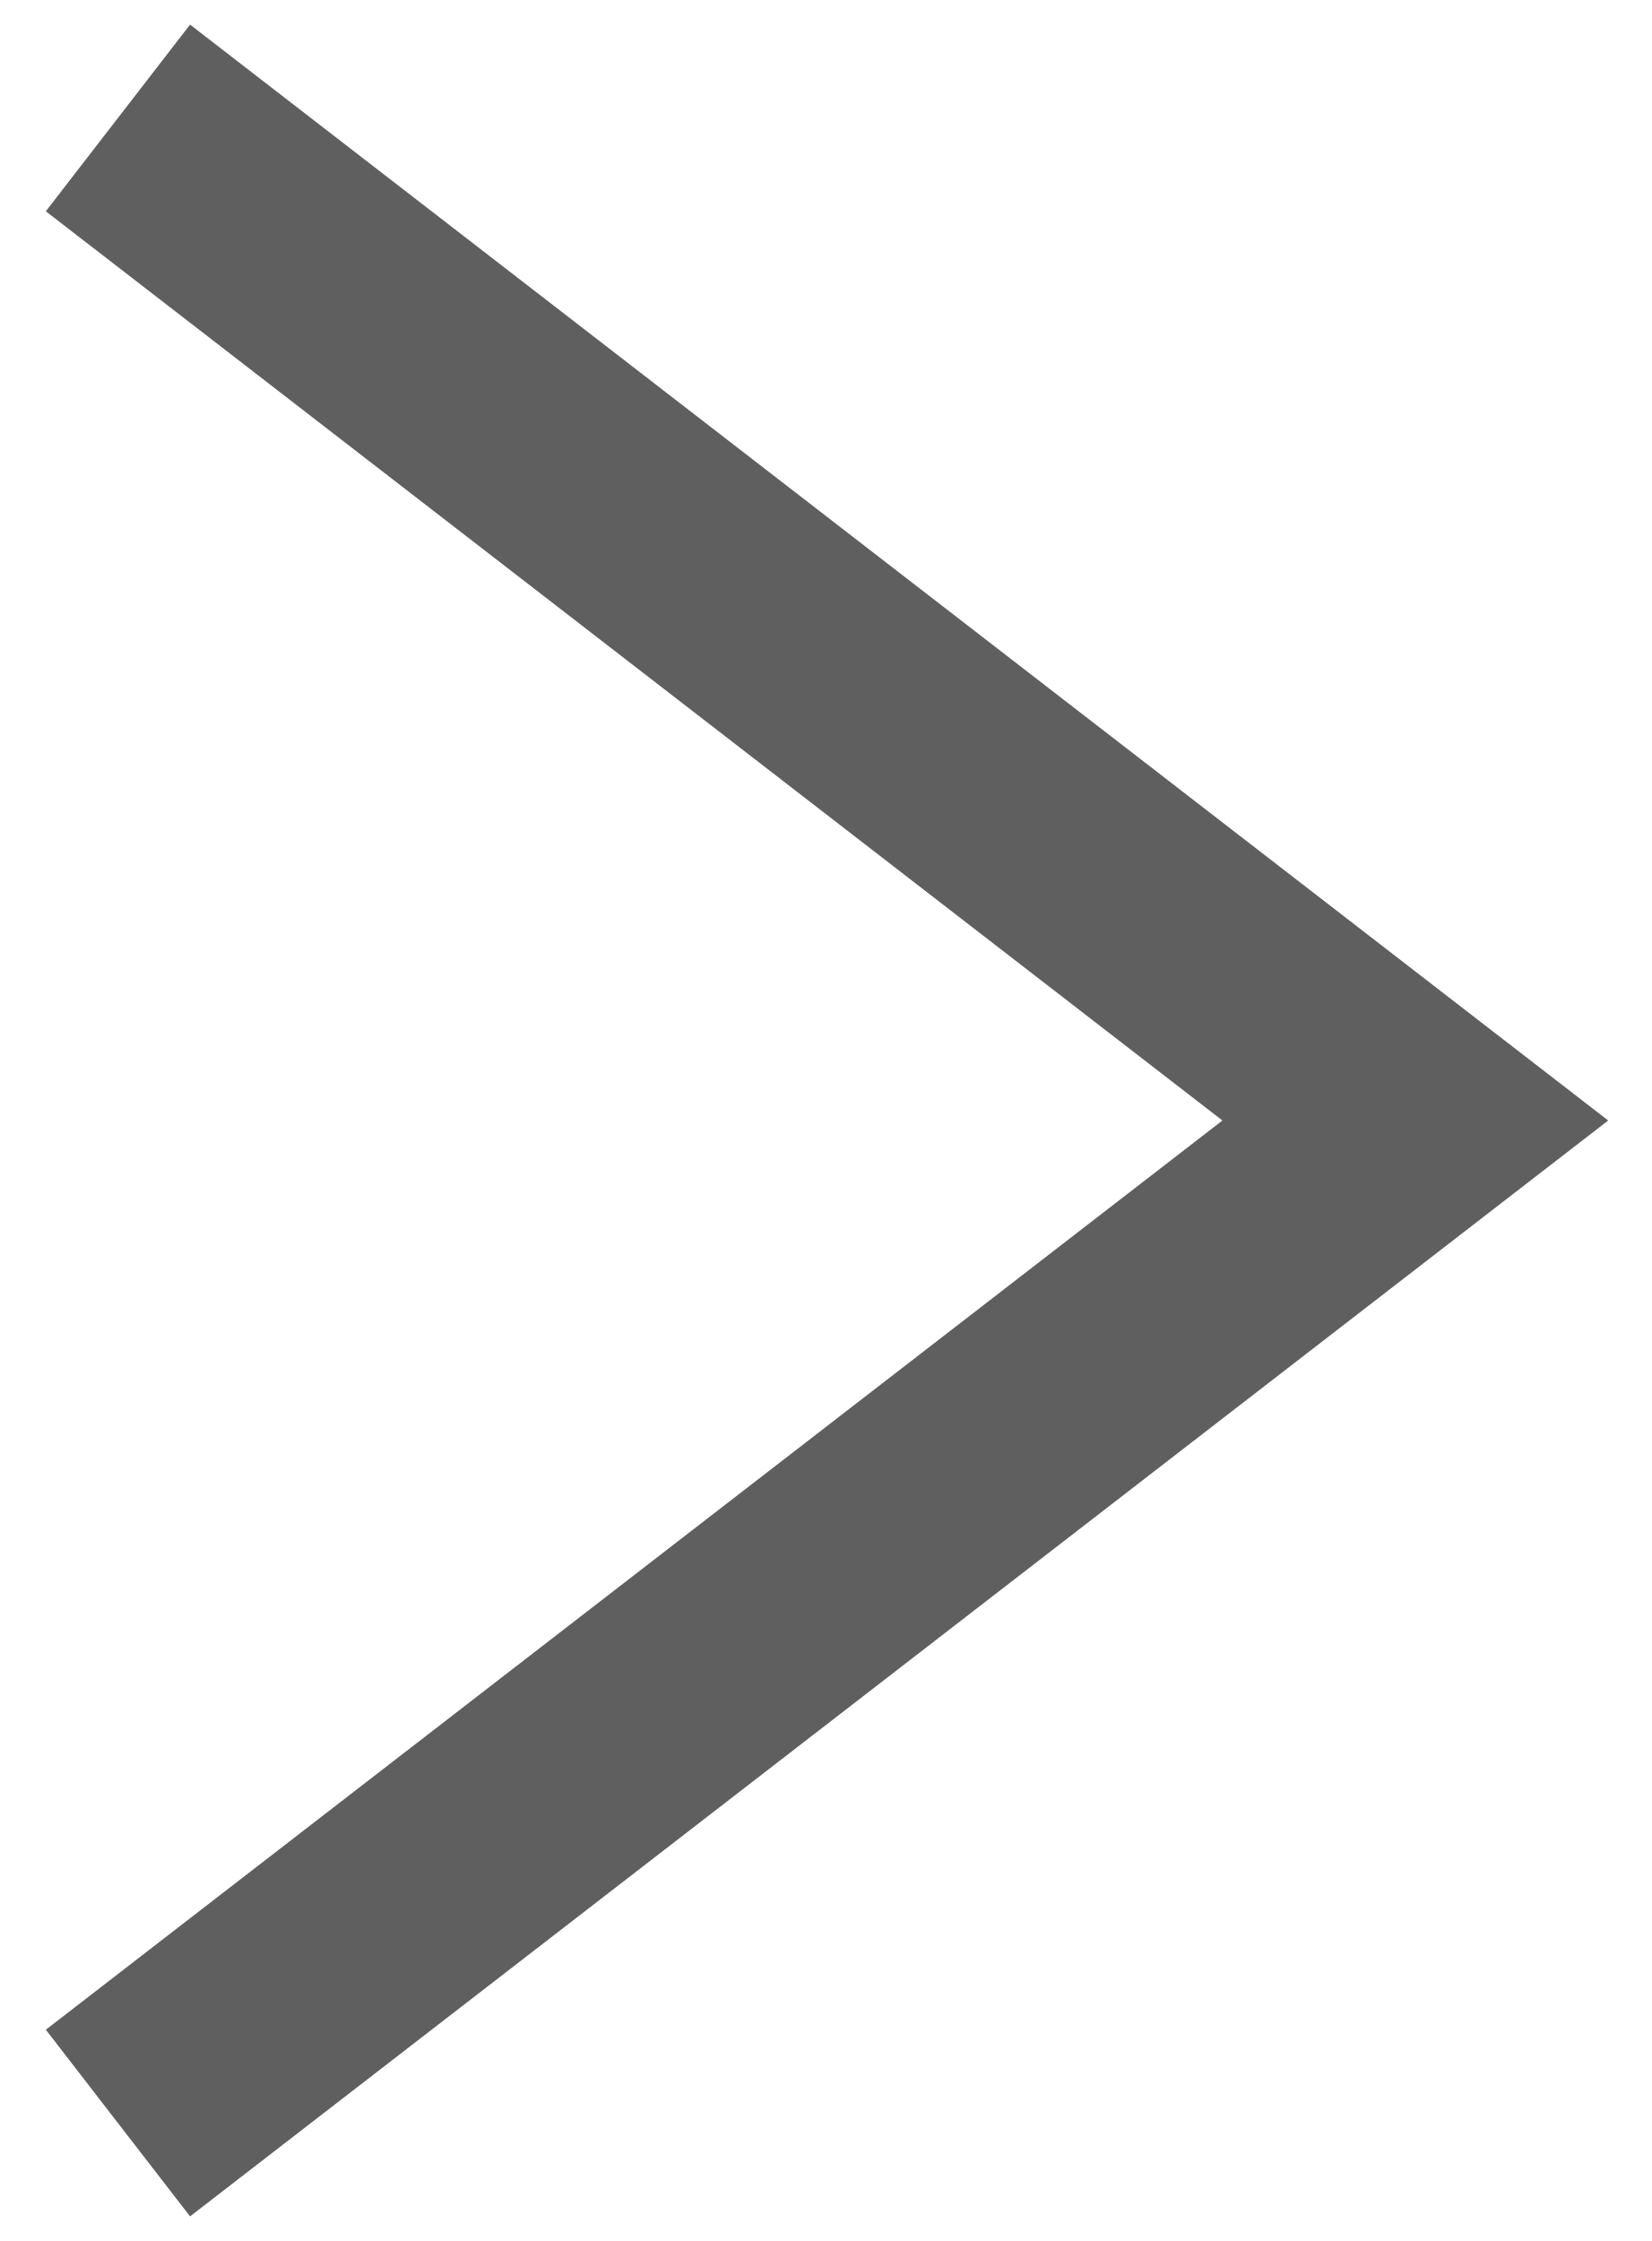
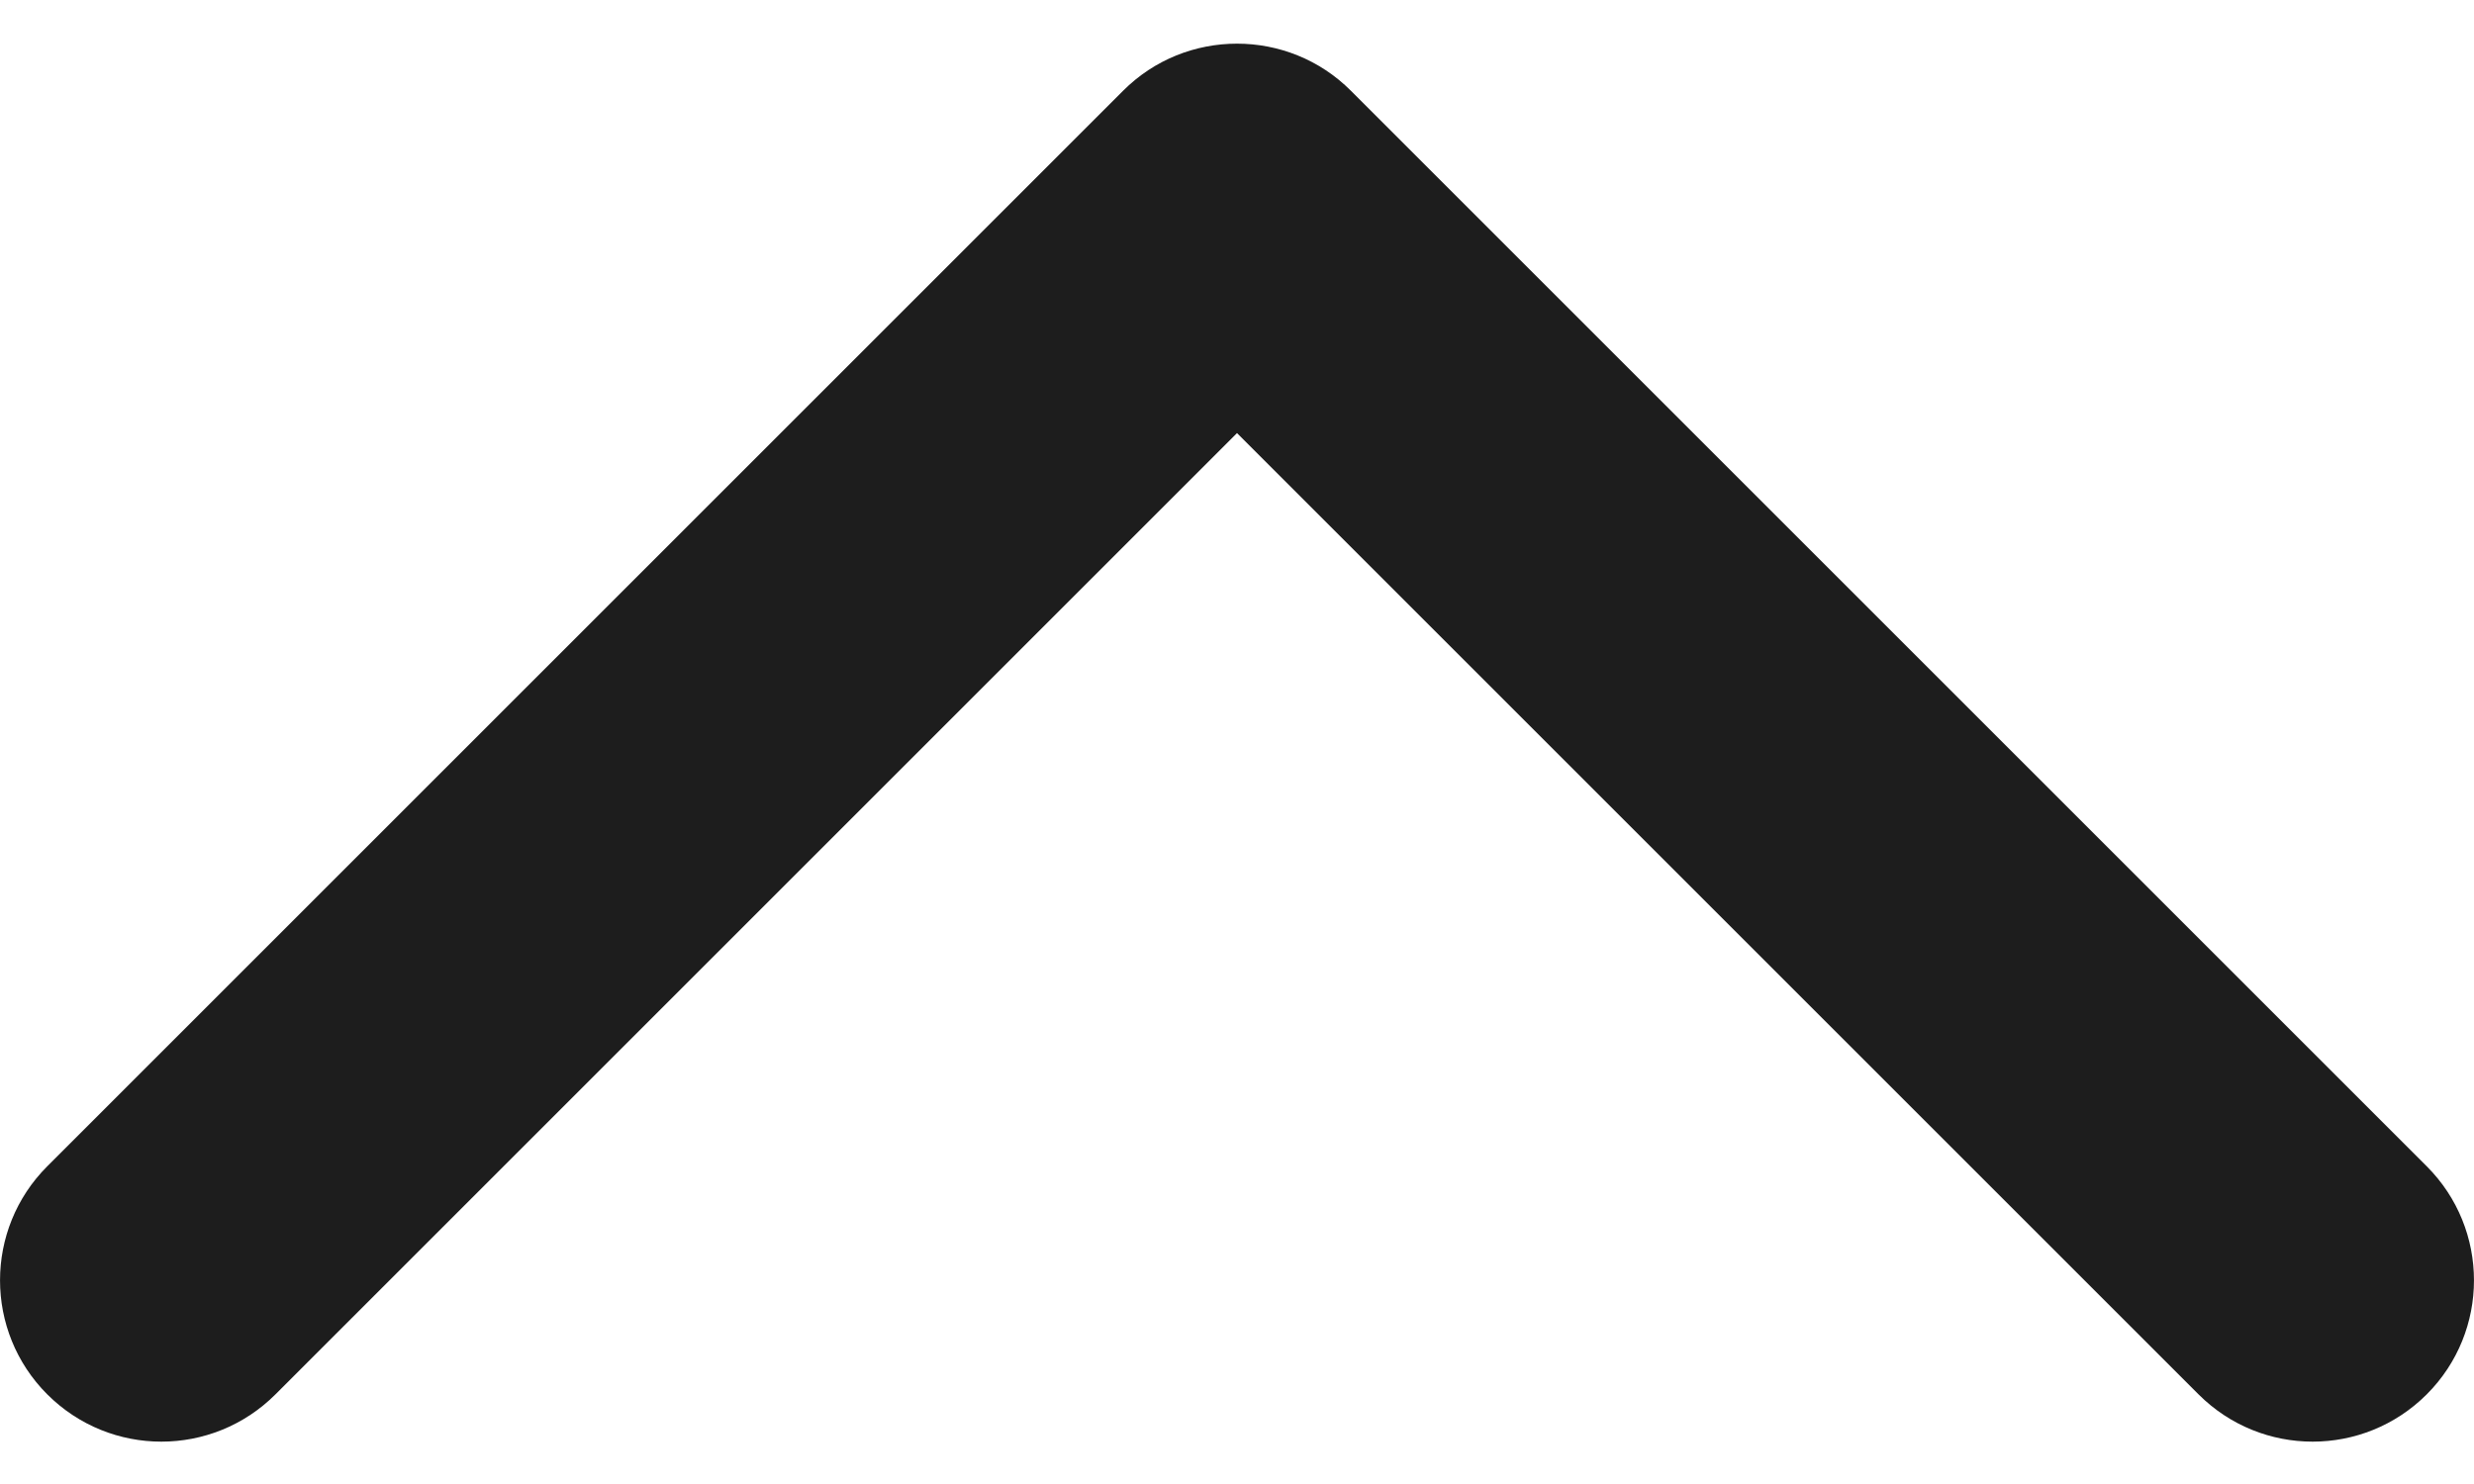
- <svg xmlns="http://www.w3.org/2000/svg" width="14" height="19" viewBox="0 0 14 19" fill="none">
-   <path d="M1 1L12 9.5L1 18" stroke="#5F5F5F" stroke-width="2" stroke-miterlimit="10" />
+ <svg xmlns="http://www.w3.org/2000/svg" width="20" height="12" viewBox="0 0 20 12" fill="none">
+   <path d="M10 3.502L2.227 11.275C1.717 11.785 0.892 11.785 0.382 11.275C-0.127 10.766 -0.127 9.94 0.382 9.431L9.078 0.735C9.332 0.48 9.666 0.353 10 0.353C10.334 0.353 10.668 0.48 10.922 0.735L19.618 9.431C20.127 9.94 20.127 10.766 19.618 11.275C19.108 11.785 18.283 11.785 17.773 11.275L10 3.502Z" fill="#1D1D1D" />
</svg>
